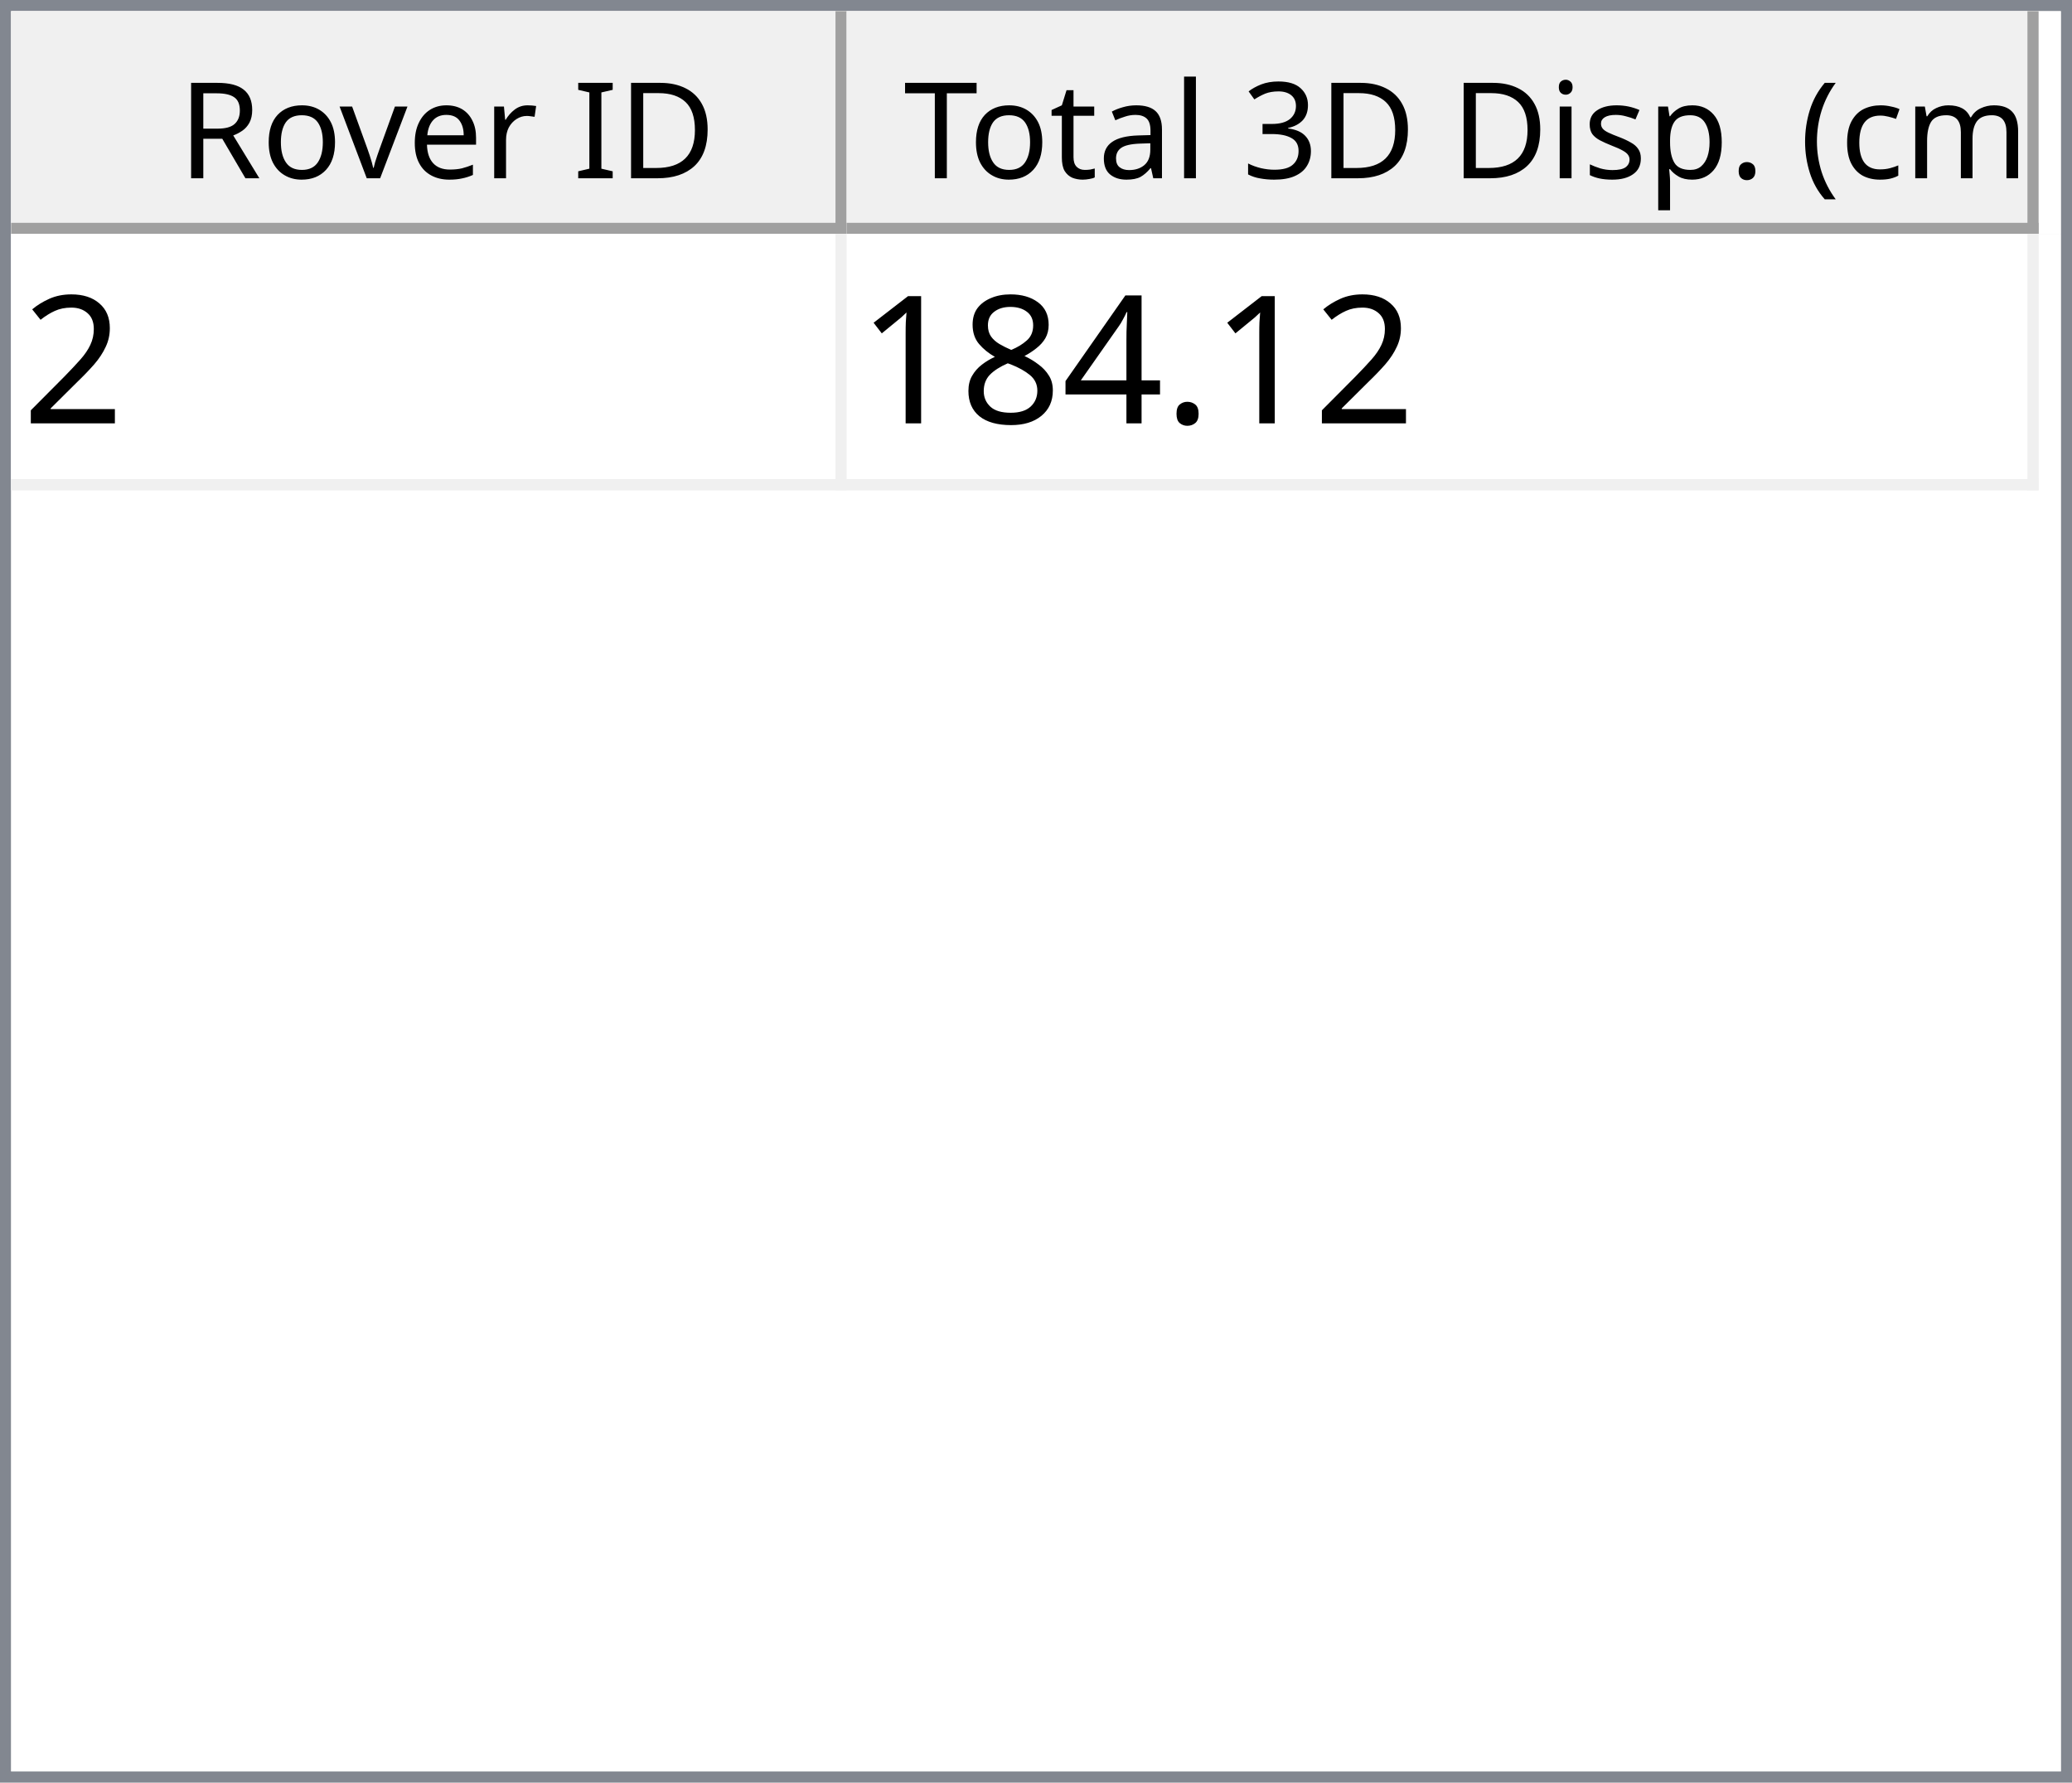
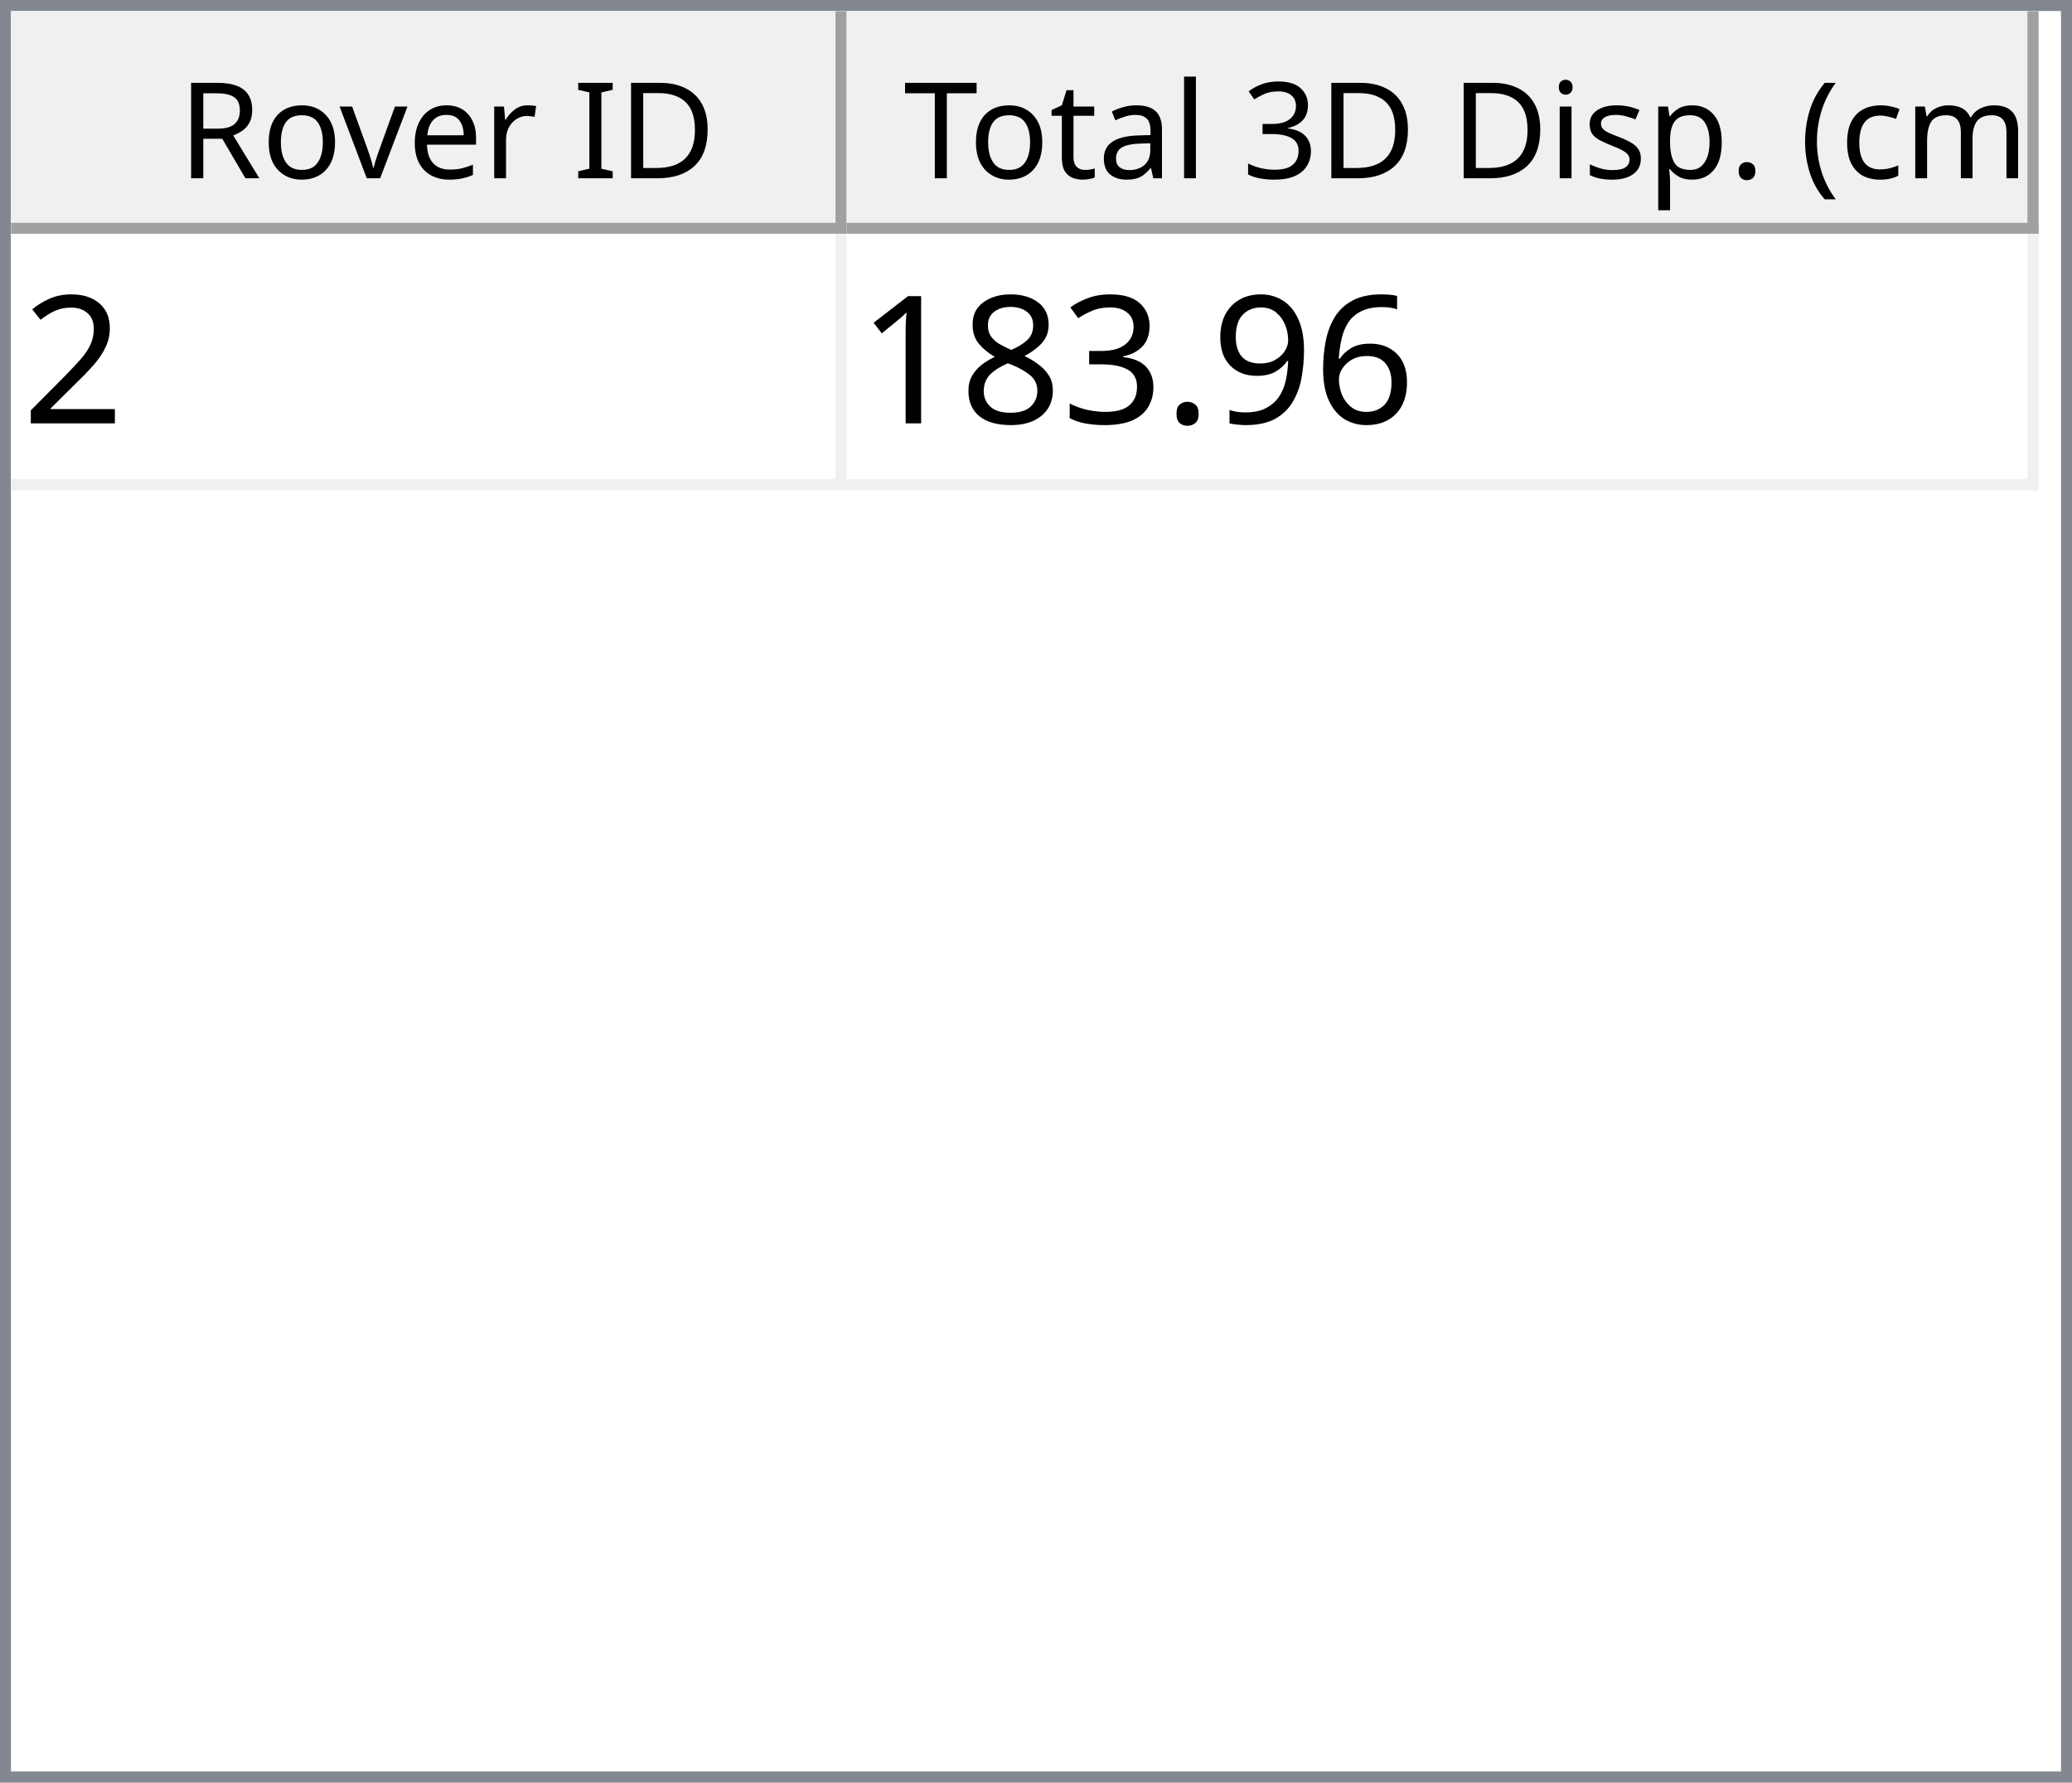
<svg xmlns="http://www.w3.org/2000/svg" style="fill-opacity:1; color-rendering:auto; color-interpolation:auto; text-rendering:auto; stroke:black; stroke-linecap:square; stroke-miterlimit:10; shape-rendering:auto; stroke-opacity:1; fill:black; stroke-dasharray:none; font-weight:normal; stroke-width:1; font-family:'Dialog'; font-style:normal; stroke-linejoin:miter; font-size:12px; stroke-dashoffset:0; image-rendering:auto;" width="186" height="160">
  <defs id="genericDefs" />
  <g>
    <defs id="defs1">
      <clipPath clipPathUnits="userSpaceOnUse" id="clipPath1">
        <path d="M0 0 L186 0 L186 160 L0 160 L0 0 Z" />
      </clipPath>
      <clipPath clipPathUnits="userSpaceOnUse" id="clipPath2">
        <path d="M0 0 L0 160 L186 160 L186 0 Z" />
      </clipPath>
      <clipPath clipPathUnits="userSpaceOnUse" id="clipPath3">
        <path d="M0 0 L0 20 L184 20 L184 0 Z" />
      </clipPath>
      <clipPath clipPathUnits="userSpaceOnUse" id="clipPath4">
        <path d="M0 0 L0 20 L75 20 L75 0 Z" />
      </clipPath>
      <clipPath clipPathUnits="userSpaceOnUse" id="clipPath5">
        <path d="M1 1 L1 19 L74 19 L74 1 Z" />
      </clipPath>
      <clipPath clipPathUnits="userSpaceOnUse" id="clipPath6">
        <path d="M0 0 L0 18 L73 18 L73 0 Z" />
      </clipPath>
      <clipPath clipPathUnits="userSpaceOnUse" id="clipPath7">
        <path d="M-0.5 -0.5 L-0.5 19.5 L74.5 19.5 L74.5 -0.5 Z" />
      </clipPath>
      <clipPath clipPathUnits="userSpaceOnUse" id="clipPath8">
        <path d="M0 0 L0 20 L107 20 L107 0 Z" />
      </clipPath>
      <clipPath clipPathUnits="userSpaceOnUse" id="clipPath9">
        <path d="M1 1 L1 19 L106 19 L106 1 Z" />
      </clipPath>
      <clipPath clipPathUnits="userSpaceOnUse" id="clipPath10">
        <path d="M0 0 L0 18 L105 18 L105 0 Z" />
      </clipPath>
      <clipPath clipPathUnits="userSpaceOnUse" id="clipPath11">
        <path d="M-0.5 -0.5 L-0.5 19.5 L106.5 19.5 L106.5 -0.5 Z" />
      </clipPath>
      <clipPath clipPathUnits="userSpaceOnUse" id="clipPath12">
        <path d="M0 0 L0 138 L184 138 L184 0 Z" />
      </clipPath>
      <clipPath clipPathUnits="userSpaceOnUse" id="clipPath13">
        <path d="M0 0 L0 23 L182 23 L182 0 Z" />
      </clipPath>
      <clipPath clipPathUnits="userSpaceOnUse" id="clipPath14">
        <path d="M-0.5 -0.5 L-0.5 22.5 L181.5 22.5 L181.5 -0.5 Z" />
      </clipPath>
      <clipPath clipPathUnits="userSpaceOnUse" id="clipPath15">
        <path d="M0 0 L0 22 L74 22 L74 0 Z" />
      </clipPath>
      <clipPath clipPathUnits="userSpaceOnUse" id="clipPath16">
        <path d="M0 0 L0 22 L106 22 L106 0 Z" />
      </clipPath>
      <font horiz-adv-x="64.551" id="font1">
        <font-face ascent="107.91" descent="25.098" units-per-em="100" style="font-style:normal; font-family:Segoe UI; font-weight:normal;" />
        <missing-glyph horiz-adv-x="64.551" d="M8.109 0 L8.109 68.266 L56.453 68.266 L56.453 0 L8.109 0 ZM15.328 7.234 L49.219 7.234 L49.219 61.031 L15.328 61.031 L15.328 7.234 Z" />
        <glyph unicode="D" horiz-adv-x="70.117" d="M9.188 0 L9.188 70.016 L28.516 70.016 Q65.531 70.016 65.531 35.891 Q65.531 19.672 55.25 9.836 Q44.969 0 27.734 0 L9.188 0 ZM17.391 62.594 L17.391 7.422 L27.828 7.422 Q41.609 7.422 49.273 14.797 Q56.938 22.172 56.938 35.688 Q56.938 62.594 28.328 62.594 L17.391 62.594 Z" />
        <glyph unicode="I" horiz-adv-x="26.611" d="M17.391 0 L9.188 0 L9.188 70.016 L17.391 70.016 L17.391 0 Z" />
        <glyph unicode=" " horiz-adv-x="27.393" d="" />
        <glyph unicode="r" horiz-adv-x="34.766" d="M34.188 41.891 Q32.078 43.5 28.125 43.5 Q23 43.5 19.555 38.672 Q16.109 33.844 16.109 25.484 L16.109 0 L8.109 0 L8.109 50 L16.109 50 L16.109 39.703 L16.312 39.703 Q18.016 44.969 21.531 47.922 Q25.047 50.875 29.391 50.875 Q32.516 50.875 34.188 50.203 L34.188 41.891 Z" />
        <glyph unicode="e" horiz-adv-x="52.295" d="M48.297 23 L12.984 23 Q13.188 14.656 17.484 10.109 Q21.781 5.562 29.297 5.562 Q37.75 5.562 44.828 11.141 L44.828 3.609 Q38.234 -1.172 27.391 -1.172 Q16.797 -1.172 10.742 5.641 Q4.688 12.453 4.688 24.812 Q4.688 36.469 11.305 43.82 Q17.922 51.172 27.734 51.172 Q37.547 51.172 42.922 44.828 Q48.297 38.484 48.297 27.203 L48.297 23 ZM40.094 29.781 Q40.047 36.719 36.75 40.578 Q33.453 44.438 27.594 44.438 Q21.922 44.438 17.969 40.383 Q14.016 36.328 13.094 29.781 L40.094 29.781 Z" />
        <glyph unicode="v" horiz-adv-x="47.9" d="M47.406 50 L27.484 0 L19.625 0 L0.688 50 L9.469 50 L22.172 13.672 Q23.578 9.672 23.922 6.688 L24.125 6.688 Q24.609 10.453 25.688 13.484 L38.969 50 L47.406 50 Z" />
        <glyph unicode="o" horiz-adv-x="58.594" d="M29 -1.172 Q17.922 -1.172 11.305 5.836 Q4.688 12.844 4.688 24.422 Q4.688 37.016 11.57 44.094 Q18.453 51.172 30.172 51.172 Q41.359 51.172 47.633 44.289 Q53.906 37.406 53.906 25.203 Q53.906 13.234 47.141 6.031 Q40.375 -1.172 29 -1.172 ZM29.594 44.438 Q21.875 44.438 17.383 39.188 Q12.891 33.938 12.891 24.703 Q12.891 15.828 17.43 10.695 Q21.969 5.562 29.594 5.562 Q37.359 5.562 41.531 10.594 Q45.703 15.625 45.703 24.906 Q45.703 34.281 41.531 39.359 Q37.359 44.438 29.594 44.438 Z" />
        <glyph unicode="R" horiz-adv-x="59.814" d="M59.375 0 L49.609 0 L37.891 19.625 Q36.281 22.359 34.766 24.289 Q33.25 26.219 31.664 27.438 Q30.078 28.656 28.25 29.219 Q26.422 29.781 24.125 29.781 L17.391 29.781 L17.391 0 L9.188 0 L9.188 70.016 L30.078 70.016 Q34.672 70.016 38.555 68.867 Q42.438 67.719 45.289 65.375 Q48.141 63.031 49.758 59.547 Q51.375 56.062 51.375 51.375 Q51.375 47.703 50.273 44.656 Q49.172 41.609 47.148 39.211 Q45.125 36.812 42.266 35.133 Q39.406 33.453 35.844 32.516 L35.844 32.328 Q37.594 31.547 38.891 30.547 Q40.188 29.547 41.359 28.18 Q42.531 26.812 43.68 25.078 Q44.828 23.344 46.234 21.047 L59.375 0 ZM17.391 62.594 L17.391 37.203 L28.516 37.203 Q31.594 37.203 34.203 38.133 Q36.812 39.062 38.719 40.797 Q40.625 42.531 41.703 45.047 Q42.781 47.562 42.781 50.688 Q42.781 56.297 39.141 59.445 Q35.5 62.594 28.609 62.594 L17.391 62.594 Z" />
        <glyph unicode=")" horiz-adv-x="30.176" d="M8.297 -15.922 L1.172 -15.922 Q16.406 2.344 16.406 26.812 Q16.406 51.469 1.078 70.016 L8.297 70.016 Q23.531 52.156 23.531 26.703 Q23.531 1.375 8.297 -15.922 Z" />
        <glyph unicode="m" horiz-adv-x="86.133" d="M79.109 0 L71.094 0 L71.094 28.719 Q71.094 37.016 68.531 40.727 Q65.969 44.438 59.906 44.438 Q54.781 44.438 51.195 39.75 Q47.609 35.062 47.609 28.516 L47.609 0 L39.594 0 L39.594 29.688 Q39.594 44.438 28.219 44.438 Q22.953 44.438 19.531 40.016 Q16.109 35.594 16.109 28.516 L16.109 0 L8.109 0 L8.109 50 L16.109 50 L16.109 42.094 L16.312 42.094 Q21.625 51.172 31.844 51.172 Q36.969 51.172 40.773 48.312 Q44.578 45.453 46 40.828 Q51.562 51.172 62.594 51.172 Q79.109 51.172 79.109 30.812 L79.109 0 Z" />
        <glyph unicode="c" horiz-adv-x="46.191" d="M42.188 2.297 Q36.422 -1.172 28.516 -1.172 Q17.828 -1.172 11.258 5.789 Q4.688 12.75 4.688 23.828 Q4.688 36.188 11.766 43.68 Q18.844 51.172 30.672 51.172 Q37.25 51.172 42.281 48.734 L42.281 40.531 Q36.719 44.438 30.375 44.438 Q22.703 44.438 17.797 38.945 Q12.891 33.453 12.891 24.516 Q12.891 15.719 17.508 10.641 Q22.125 5.562 29.891 5.562 Q36.422 5.562 42.188 9.906 L42.188 2.297 Z" />
        <glyph unicode="(" horiz-adv-x="30.176" d="M29.109 -15.922 L21.969 -15.922 Q6.844 1.375 6.844 26.703 Q6.844 52.156 21.969 70.016 L29.203 70.016 Q13.875 51.469 13.875 26.812 Q13.875 2.344 29.109 -15.922 Z" />
        <glyph unicode="." horiz-adv-x="21.68" d="M10.891 -1.078 Q8.641 -1.078 7.055 0.539 Q5.469 2.156 5.469 4.391 Q5.469 6.641 7.055 8.273 Q8.641 9.906 10.891 9.906 Q13.188 9.906 14.797 8.273 Q16.406 6.641 16.406 4.391 Q16.406 2.156 14.797 0.539 Q13.188 -1.078 10.891 -1.078 Z" />
        <glyph unicode="p" horiz-adv-x="58.789" d="M16.312 7.234 L16.109 7.234 L16.109 -23 L8.109 -23 L8.109 50 L16.109 50 L16.109 41.219 L16.312 41.219 Q22.219 51.172 33.594 51.172 Q43.266 51.172 48.688 44.461 Q54.109 37.75 54.109 26.469 Q54.109 13.922 48 6.375 Q41.891 -1.172 31.297 -1.172 Q21.578 -1.172 16.312 7.234 ZM16.109 27.391 L16.109 20.406 Q16.109 14.203 20.141 9.883 Q24.172 5.562 30.375 5.562 Q37.641 5.562 41.773 11.133 Q45.906 16.703 45.906 26.609 Q45.906 34.969 42.047 39.703 Q38.188 44.438 31.594 44.438 Q24.609 44.438 20.359 39.578 Q16.109 34.719 16.109 27.391 Z" />
        <glyph unicode="s" horiz-adv-x="42.432" d="M5.078 1.812 L5.078 10.406 Q11.625 5.562 19.484 5.562 Q30.031 5.562 30.031 12.594 Q30.031 14.594 29.125 15.992 Q28.219 17.391 26.68 18.461 Q25.141 19.531 23.07 20.383 Q21 21.234 18.609 22.172 Q15.281 23.484 12.766 24.828 Q10.25 26.172 8.57 27.859 Q6.891 29.547 6.031 31.695 Q5.172 33.844 5.172 36.719 Q5.172 40.234 6.789 42.945 Q8.406 45.656 11.086 47.484 Q13.766 49.312 17.211 50.242 Q20.656 51.172 24.312 51.172 Q30.812 51.172 35.938 48.922 L35.938 40.828 Q30.422 44.438 23.25 44.438 Q21 44.438 19.195 43.922 Q17.391 43.406 16.094 42.477 Q14.797 41.547 14.086 40.258 Q13.375 38.969 13.375 37.406 Q13.375 35.453 14.086 34.133 Q14.797 32.812 16.164 31.789 Q17.531 30.766 19.484 29.938 Q21.438 29.109 23.922 28.125 Q27.25 26.859 29.883 25.516 Q32.516 24.172 34.375 22.484 Q36.234 20.797 37.234 18.602 Q38.234 16.406 38.234 13.375 Q38.234 9.672 36.602 6.938 Q34.969 4.203 32.234 2.398 Q29.5 0.594 25.93 -0.289 Q22.359 -1.172 18.453 -1.172 Q10.75 -1.172 5.078 1.812 Z" />
        <glyph unicode="i" horiz-adv-x="24.219" d="M12.203 62.703 Q10.062 62.703 8.547 64.164 Q7.031 65.625 7.031 67.875 Q7.031 70.125 8.547 71.609 Q10.062 73.094 12.203 73.094 Q14.406 73.094 15.945 71.609 Q17.484 70.125 17.484 67.875 Q17.484 65.719 15.945 64.211 Q14.406 62.703 12.203 62.703 ZM16.109 0 L8.109 0 L8.109 50 L16.109 50 L16.109 0 Z" />
        <glyph unicode="3" horiz-adv-x="53.906" d="M46.531 19.828 Q46.531 15.094 44.75 11.211 Q42.969 7.328 39.719 4.57 Q36.469 1.812 31.93 0.297 Q27.391 -1.219 21.922 -1.219 Q11.922 -1.219 6 2.594 L6 11.188 Q13.094 5.609 22.219 5.609 Q25.875 5.609 28.828 6.539 Q31.781 7.469 33.906 9.227 Q36.031 10.984 37.18 13.477 Q38.328 15.969 38.328 19.094 Q38.328 32.812 18.797 32.812 L12.984 32.812 L12.984 39.594 L18.5 39.594 Q35.797 39.594 35.797 52.484 Q35.797 64.406 22.609 64.406 Q15.188 64.406 8.688 59.422 L8.688 67.188 Q15.375 71.188 24.609 71.188 Q29 71.188 32.57 69.969 Q36.141 68.75 38.68 66.555 Q41.219 64.359 42.609 61.281 Q44 58.203 44 54.5 Q44 40.672 30.031 36.719 L30.031 36.531 Q33.594 36.141 36.625 34.797 Q39.656 33.453 41.852 31.305 Q44.047 29.156 45.289 26.25 Q46.531 23.344 46.531 19.828 Z" />
        <glyph unicode="l" horiz-adv-x="24.219" d="M16.109 0 L8.109 0 L8.109 74.031 L16.109 74.031 L16.109 0 Z" />
        <glyph unicode="a" horiz-adv-x="50.879" d="M43.891 0 L35.891 0 L35.891 7.812 L35.688 7.812 Q30.469 -1.172 20.312 -1.172 Q12.844 -1.172 8.617 2.781 Q4.391 6.734 4.391 13.281 Q4.391 27.297 20.906 29.594 L35.891 31.688 Q35.891 44.438 25.594 44.438 Q16.547 44.438 9.281 38.281 L9.281 46.484 Q16.656 51.172 26.266 51.172 Q43.891 51.172 43.891 32.516 L43.891 0 ZM35.891 25.297 L23.828 23.641 Q18.266 22.859 15.43 20.875 Q12.594 18.891 12.594 13.875 Q12.594 10.203 15.211 7.883 Q17.828 5.562 22.172 5.562 Q28.125 5.562 32.008 9.742 Q35.891 13.922 35.891 20.312 L35.891 25.297 Z" />
        <glyph unicode="t" horiz-adv-x="33.887" d="M31.297 0.484 Q28.469 -1.078 23.828 -1.078 Q10.688 -1.078 10.688 13.578 L10.688 43.172 L2.094 43.172 L2.094 50 L10.688 50 L10.688 62.203 L18.703 64.797 L18.703 50 L31.297 50 L31.297 43.172 L18.703 43.172 L18.703 14.984 Q18.703 9.969 20.414 7.82 Q22.125 5.672 26.078 5.672 Q29.109 5.672 31.297 7.328 L31.297 0.484 Z" />
        <glyph unicode="T" horiz-adv-x="52.393" d="M50.594 62.594 L30.375 62.594 L30.375 0 L22.172 0 L22.172 62.594 L2 62.594 L2 70.016 L50.594 70.016 L50.594 62.594 Z" />
      </font>
      <font horiz-adv-x="75.0" id="font2">
        <font-face ascent="100.537" descent="21.973" units-per-em="100" style="font-style:normal; font-family:sans-serif; font-weight:normal;" />
        <missing-glyph horiz-adv-x="75.0" d="M12.5 0 L12.5 62.5 L62.5 62.5 L62.5 0 L12.5 0 ZM14.062 1.562 L60.938 1.562 L60.938 60.938 L14.062 60.938 L14.062 1.562 Z" />
        <glyph unicode="2" horiz-adv-x="55.615" d="M50.344 8.453 L50.344 0 L3.031 0 Q2.938 3.172 4.047 6.109 Q5.859 10.938 9.836 15.625 Q13.812 20.312 21.344 26.469 Q33.016 36.031 37.117 41.625 Q41.219 47.219 41.219 52.203 Q41.219 57.422 37.477 61.008 Q33.734 64.594 27.734 64.594 Q21.391 64.594 17.578 60.789 Q13.766 56.984 13.719 50.25 L4.688 51.172 Q5.609 61.281 11.664 66.578 Q17.719 71.875 27.938 71.875 Q38.234 71.875 44.242 66.164 Q50.25 60.453 50.25 52 Q50.25 47.703 48.492 43.555 Q46.734 39.406 42.656 34.812 Q38.578 30.219 29.109 22.219 Q21.188 15.578 18.945 13.211 Q16.703 10.844 15.234 8.453 L50.344 8.453 Z" />
+         <glyph unicode="6" horiz-adv-x="55.615" d="M49.75 54.047 L41.016 53.375 Q39.844 58.547 37.703 60.891 Q34.125 64.656 28.906 64.656 Q24.703 64.656 21.531 62.312 Q17.391 59.281 14.992 53.469 Q12.594 47.656 12.5 36.922 Q15.672 41.75 20.266 44.094 Q24.859 46.438 29.891 46.438 Q38.672 46.438 44.852 39.969 Q51.031 33.5 51.031 23.25 Q51.031 16.5 48.125 10.719 Q45.219 4.938 40.141 1.859 Q35.062 -1.219 28.609 -1.219 Q17.625 -1.219 10.695 6.859 Q3.766 14.938 3.766 33.5 Q3.766 54.25 11.422 63.672 Q18.109 71.875 29.438 71.875 Q37.891 71.875 43.289 67.141 Q48.688 62.406 49.75 54.047 ZM13.875 23.188 Q13.875 18.656 15.797 14.508 Q17.719 10.359 21.188 8.18 Q24.656 6 28.469 6 Q34.031 6 38.039 10.492 Q42.047 14.984 42.047 22.703 Q42.047 30.125 38.086 34.398 Q34.125 38.672 28.125 38.672 Q22.172 38.672 18.023 34.398 Q13.875 30.125 13.875 23.188 Z" />
+         <glyph unicode="9" horiz-adv-x="55.615" d="M5.469 16.547 L13.922 17.328 Q14.984 11.375 18.016 8.688 Q21.047 6 25.781 6 Q29.828 6 32.883 7.859 Q35.938 9.719 37.891 12.82 Q39.844 15.922 41.164 21.195 Q42.484 26.469 42.484 31.938 Q42.484 32.516 42.438 33.688 Q39.797 29.5 35.234 26.883 Q30.672 24.266 25.344 24.266 Q16.453 24.266 10.305 30.711 Q4.156 37.156 4.156 47.703 Q4.156 58.594 10.578 65.234 Q17 71.875 26.656 71.875 Q33.641 71.875 39.43 68.117 Q45.219 64.359 48.219 57.398 Q51.219 50.438 51.219 37.25 Q51.219 23.531 48.242 15.406 Q45.266 7.281 39.383 3.031 Q33.5 -1.219 25.594 -1.219 Q17.188 -1.219 11.867 3.445 Q6.547 8.109 5.469 16.547 ZM41.453 48.141 Q41.453 55.719 37.43 60.156 Q33.406 64.594 27.734 64.594 Q21.875 64.594 17.531 59.812 Q13.188 55.031 13.188 47.406 Q13.188 40.578 17.312 36.305 Q21.438 32.031 27.484 32.031 Q33.594 32.031 37.523 36.305 Q41.453 40.578 41.453 48.141 Z" />
        <glyph unicode="." horiz-adv-x="27.783" d="M9.078 0 L9.078 10.016 L19.094 10.016 L19.094 0 L9.078 0 Z" />
-         <glyph unicode="4" horiz-adv-x="55.615" d="M32.328 0 L32.328 17.141 L1.266 17.141 L1.266 25.203 L33.938 71.578 L41.109 71.578 L41.109 25.203 L50.781 25.203 L50.781 17.141 L41.109 17.141 L41.109 0 L32.328 0 ZM32.328 25.203 L32.328 57.469 L9.906 25.203 L32.328 25.203 Z" />
+         <glyph unicode="3" horiz-adv-x="55.615" d="M4.203 18.891 L12.984 20.062 Q14.5 12.594 18.141 9.297 Q21.781 6 27 6 Q33.203 6 37.477 10.297 Q41.75 14.594 41.75 20.953 Q41.75 27 37.797 30.93 Q33.844 34.859 27.734 34.859 Q25.25 34.859 21.531 33.891 L22.516 41.609 Q23.391 41.5 23.922 41.5 Q29.547 41.5 34.039 44.43 Q38.531 47.359 38.531 53.469 Q38.531 58.297 35.258 61.477 Q31.984 64.656 26.812 64.656 Q21.688 64.656 18.266 61.43 Q14.844 58.203 13.875 51.766 L5.078 53.328 Q6.688 62.156 12.398 67.016 Q18.109 71.875 26.609 71.875 Q32.469 71.875 37.398 69.359 Q42.328 66.844 44.945 62.5 Q47.562 58.156 47.562 53.266 Q47.562 48.641 45.07 44.828 Q42.578 41.016 37.703 38.766 Q44.047 37.312 47.562 32.695 Q51.078 28.078 51.078 21.141 Q51.078 11.766 44.242 5.25 Q37.406 -1.266 26.953 -1.266 Q17.531 -1.266 11.305 4.352 Q5.078 9.969 4.203 18.891 Z" />
        <glyph unicode="8" horiz-adv-x="55.615" d="M17.672 38.812 Q12.203 40.828 9.57 44.539 Q6.938 48.25 6.938 53.422 Q6.938 61.234 12.555 66.555 Q18.172 71.875 27.484 71.875 Q36.859 71.875 42.578 66.43 Q48.297 60.984 48.297 53.172 Q48.297 48.188 45.68 44.508 Q43.062 40.828 37.75 38.812 Q44.344 36.672 47.781 31.883 Q51.219 27.094 51.219 20.453 Q51.219 11.281 44.727 5.031 Q38.234 -1.219 27.641 -1.219 Q17.047 -1.219 10.547 5.055 Q4.047 11.328 4.047 20.703 Q4.047 27.688 7.594 32.398 Q11.141 37.109 17.672 38.812 ZM15.922 53.719 Q15.922 48.641 19.195 45.414 Q22.469 42.188 27.688 42.188 Q32.766 42.188 36.016 45.383 Q39.266 48.578 39.266 53.219 Q39.266 58.062 35.914 61.359 Q32.562 64.656 27.594 64.656 Q22.562 64.656 19.242 61.43 Q15.922 58.203 15.922 53.719 ZM13.094 20.656 Q13.094 16.891 14.875 13.375 Q16.656 9.859 20.172 7.93 Q23.688 6 27.734 6 Q34.031 6 38.133 10.055 Q42.234 14.109 42.234 20.359 Q42.234 26.703 38.016 30.859 Q33.797 35.016 27.438 35.016 Q21.234 35.016 17.164 30.914 Q13.094 26.812 13.094 20.656 Z" />
        <glyph unicode="1" horiz-adv-x="55.615" d="M37.25 0 L28.469 0 L28.469 56 Q25.297 52.984 20.141 49.953 Q14.984 46.922 10.891 45.406 L10.891 53.906 Q18.266 57.375 23.781 62.305 Q29.297 67.234 31.594 71.875 L37.25 71.875 L37.25 0 Z" />
      </font>
    </defs>
    <g style="fill:white; stroke:white;">
      <rect x="0" y="0" width="186" style="clip-path:url(#clipPath1); stroke:none;" height="160" />
    </g>
    <g style="fill:white; text-rendering:optimizeSpeed; color-rendering:optimizeSpeed; image-rendering:optimizeSpeed; shape-rendering:crispEdges; stroke:white; color-interpolation:sRGB;">
      <rect x="0" width="186" height="160" y="0" style="stroke:none;" />
      <path style="stroke:none;" d="M0 160 L186 160 L186 0 L0 0 Z" />
    </g>
    <g style="fill:rgb(240,240,240); font-family:'Segoe UI'; stroke:rgb(240,240,240);">
      <rect x="0" y="0" width="186" style="clip-path:url(#clipPath2); stroke:none;" height="160" />
    </g>
    <g style="fill:rgb(130,135,144); font-family:'Segoe UI'; stroke:rgb(130,135,144);">
      <path d="M0 0 L186 0 L186 160 L0 160 L0 0 ZM1 1 L185 1 L185 159 L1 159 L1 1 Z" style="fill-rule:evenodd; clip-path:url(#clipPath2); stroke:none;" />
    </g>
    <g style="fill:white; font-family:'Segoe UI'; stroke:white;" transform="translate(1,1)">
      <rect x="0" y="0" width="184" style="clip-path:url(#clipPath3); stroke:none;" height="20" />
    </g>
    <g style="fill:rgb(240,240,240); font-family:'Segoe UI'; stroke:rgb(240,240,240);" transform="translate(1,1)">
      <rect x="0" y="0" width="75" style="clip-path:url(#clipPath4); stroke:none;" height="20" />
    </g>
    <g style="font-family:'Segoe UI';" transform="translate(2,2)">
      <text x="14" xml:space="preserve" y="14" style="clip-path:url(#clipPath6); stroke:none;">Rover ID</text>
    </g>
    <g style="fill:rgb(160,160,160); font-family:'Segoe UI'; stroke:rgb(160,160,160); stroke-linejoin:bevel;" transform="translate(1.5,1.5)">
      <line x1="74" x2="74" y1="0" style="fill:none; clip-path:url(#clipPath7);" y2="19" />
    </g>
    <g style="fill:rgb(160,160,160); font-family:'Segoe UI'; stroke:rgb(160,160,160); stroke-linejoin:bevel;" transform="matrix(1,0,0,1,1,1) translate(0.5,0.5)">
      <line x1="0" x2="74" y1="19" style="fill:none; clip-path:url(#clipPath7);" y2="19" />
    </g>
    <g style="fill:rgb(240,240,240); font-family:'Segoe UI'; stroke:rgb(240,240,240);" transform="translate(76,1)">
      <rect x="0" y="0" width="107" style="clip-path:url(#clipPath8); stroke:none;" height="20" />
    </g>
    <g style="font-family:'Segoe UI';" transform="translate(77,2)">
      <text x="1" xml:space="preserve" y="14" style="clip-path:url(#clipPath10); stroke:none;"> Total 3D Disp. (cm)</text>
    </g>
    <g style="fill:rgb(160,160,160); font-family:'Segoe UI'; stroke:rgb(160,160,160); stroke-linejoin:bevel;" transform="translate(76.5,1.5)">
      <line x1="106" x2="106" y1="0" style="fill:none; clip-path:url(#clipPath11);" y2="19" />
    </g>
    <g style="fill:rgb(160,160,160); font-family:'Segoe UI'; stroke:rgb(160,160,160); stroke-linejoin:bevel;" transform="matrix(1,0,0,1,76,1) translate(0.5,0.5)">
      <line x1="0" x2="106" y1="19" style="fill:none; clip-path:url(#clipPath11);" y2="19" />
    </g>
    <g style="fill:white; font-family:'Segoe UI'; stroke:white;" transform="translate(1,21)">
      <rect x="0" y="0" width="184" style="clip-path:url(#clipPath12); stroke:none;" height="138" />
    </g>
    <g style="fill:rgb(240,240,240); font-size:16px; font-family:sans-serif; stroke:rgb(240,240,240);" transform="translate(1,21)">
      <rect x="0" y="0" width="182" style="clip-path:url(#clipPath13); stroke:none;" height="23" />
      <line transform="translate(0.5,0.5)" x1="0" x2="181" y1="22" style="clip-path:url(#clipPath14); fill:none; stroke-linejoin:bevel;" y2="22" />
    </g>
    <g transform="matrix(1,0,0,1,1,21) translate(0.5,0.5)" style="fill:rgb(240,240,240); font-size:16px; font-family:sans-serif; stroke:rgb(240,240,240); stroke-linejoin:bevel;">
      <line x1="74" x2="74" y1="0" style="fill:none; clip-path:url(#clipPath14);" y2="22" />
    </g>
    <g transform="matrix(1,0,0,1,1,21) translate(0.5,0.5)" style="fill:rgb(240,240,240); font-size:16px; font-family:sans-serif; stroke:rgb(240,240,240); stroke-linejoin:bevel;">
      <line x1="181" x2="181" y1="0" style="fill:none; clip-path:url(#clipPath14);" y2="22" />
    </g>
    <g style="fill:white; font-size:16px; font-family:sans-serif; stroke:white;" transform="matrix(1,0,0,1,1,21)">
      <rect x="0" y="0" width="74" style="clip-path:url(#clipPath15); stroke:none;" height="22" />
      <text x="1" y="17" style="fill:black; clip-path:url(#clipPath15); stroke:none;" xml:space="preserve">2</text>
    </g>
    <g style="fill:white; font-size:16px; font-family:sans-serif; stroke:white;" transform="matrix(1,0,0,1,1,21) translate(75,0)">
      <rect x="0" y="0" width="106" style="clip-path:url(#clipPath16); stroke:none;" height="22" />
-       <text x="1" y="17" style="fill:black; clip-path:url(#clipPath16); stroke:none;" xml:space="preserve">184.12</text>
+       <text x="1" y="17" style="fill:black; clip-path:url(#clipPath16); stroke:none;" xml:space="preserve">183.96</text>
    </g>
  </g>
</svg>
